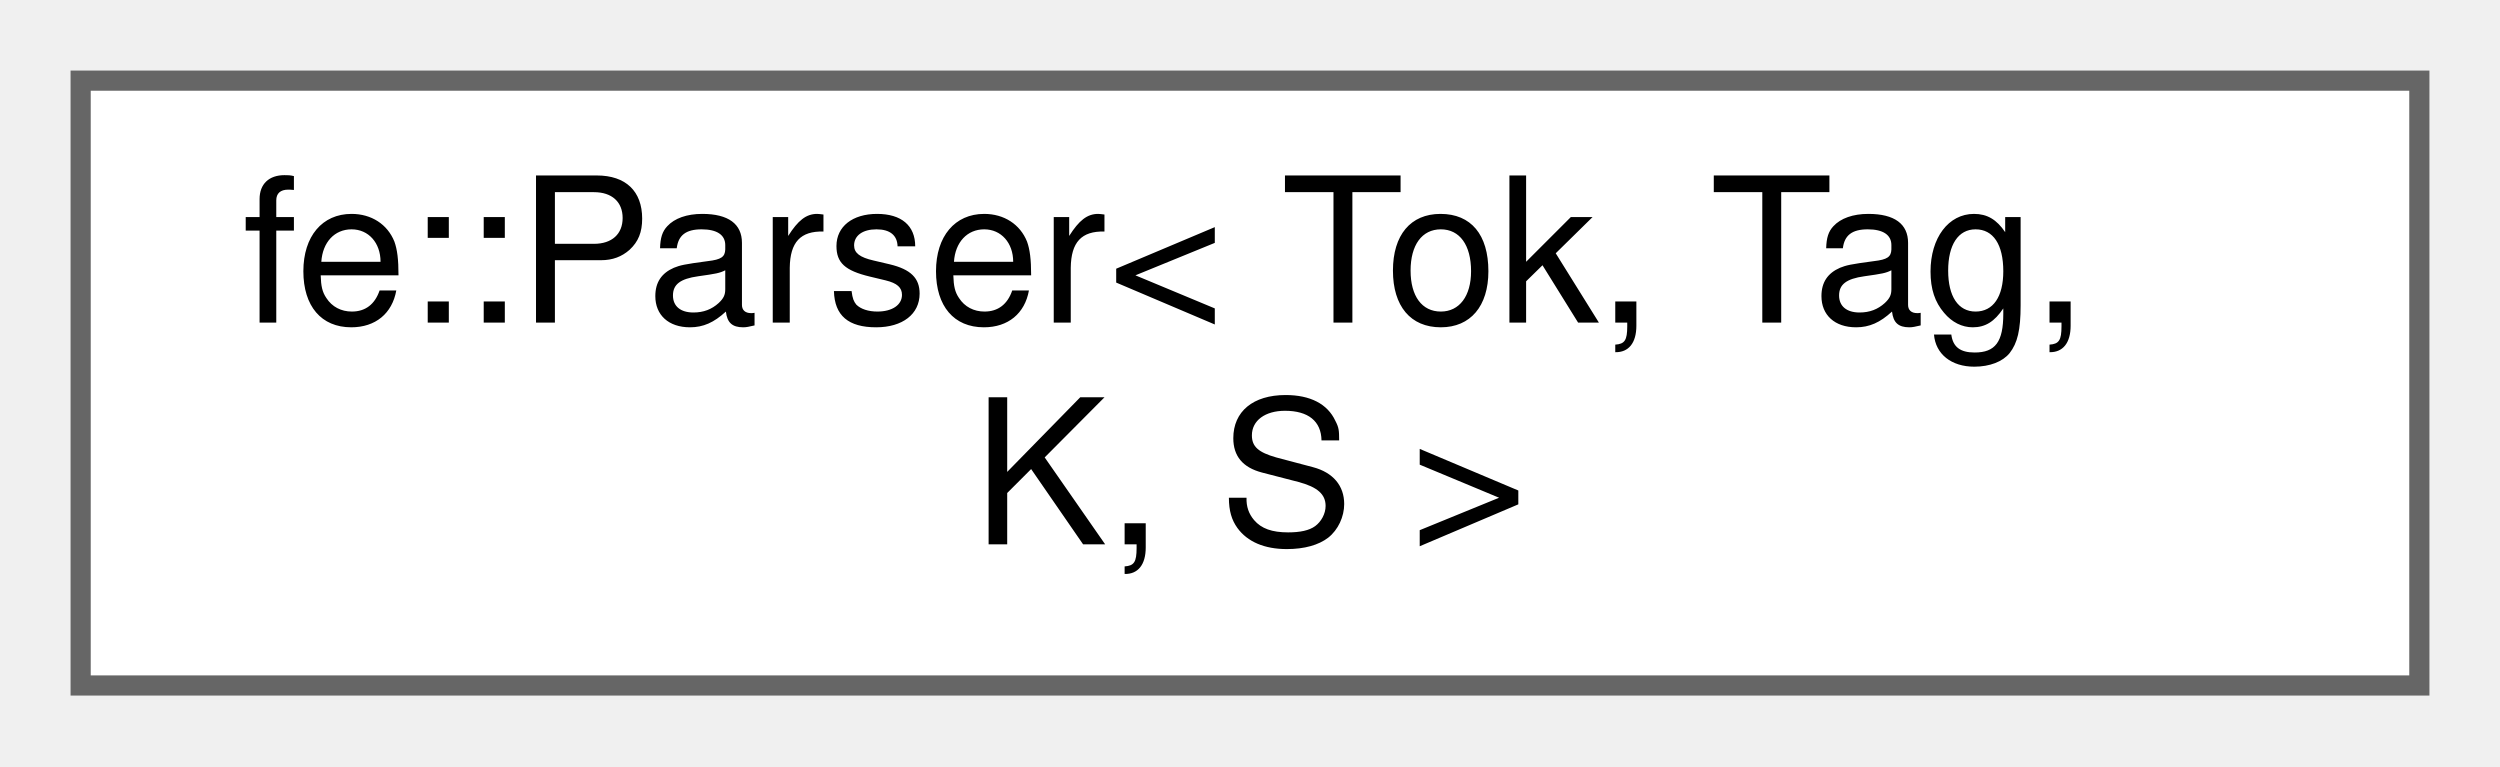
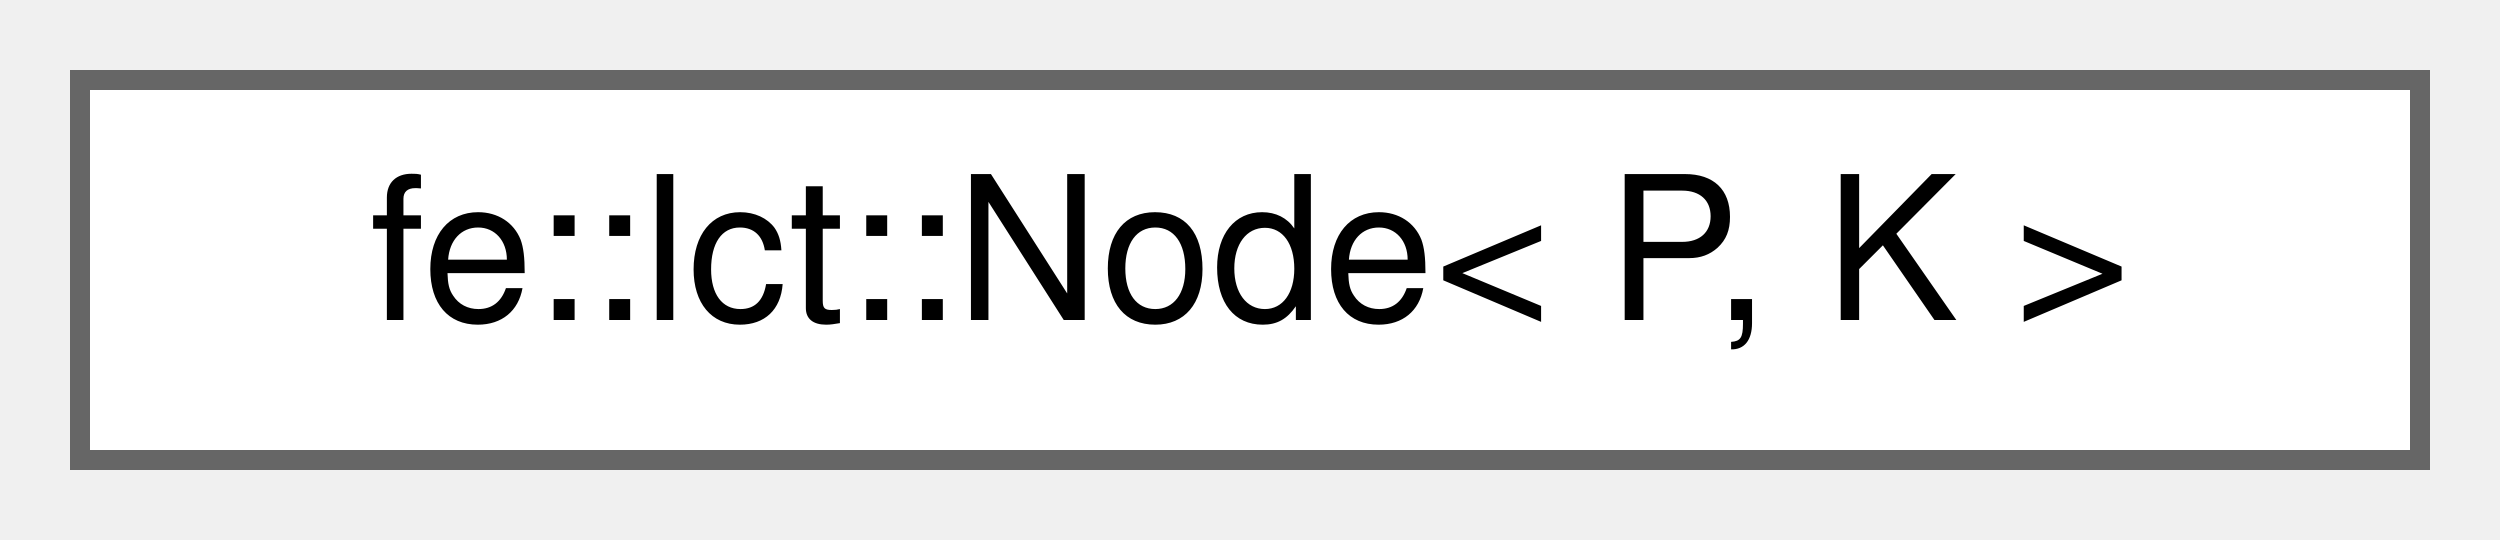
- <svg xmlns="http://www.w3.org/2000/svg" xmlns:xlink="http://www.w3.org/1999/xlink" width="124pt" height="38pt" viewBox="0.00 0.00 124.00 38.00">
-   <g id="graph0" class="graph" transform="scale(1 1) rotate(0) translate(4 34)">
+ <svg xmlns="http://www.w3.org/2000/svg" xmlns:xlink="http://www.w3.org/1999/xlink" width="125pt" height="27pt" viewBox="0.00 0.00 125.00 27.00">
+   <g id="graph0" class="graph" transform="scale(1 1) rotate(0) translate(4 23)">
    <g id="Node000000" class="node">
      <g id="a_Node000000">
-         <a xlink:href="classfe_1_1Parser.html" target="_top" xlink:title="The blueprint for a recursive descent/ ascent parser using a K lookahead of Tokens.">
-           <polygon fill="white" stroke="#666666" points="116,-30 0,-30 0,0 116,0 116,-30" />
-           <text text-anchor="start" x="8" y="-18" font-family="Helvetica,sans-Serif" font-size="10.00">fe::Parser&lt; Tok, Tag,</text>
-           <text text-anchor="middle" x="58" y="-7" font-family="Helvetica,sans-Serif" font-size="10.00"> K, S &gt;</text>
+         <a xlink:href="classfe_1_1lct_1_1Node.html" target="_top" xlink:title="This is an intrusive Link-Cut-Tree.">
+           <polygon fill="white" stroke="#666666" points="117,-19 0,-19 0,0 117,0 117,-19" />
+           <text text-anchor="middle" x="58.5" y="-7" font-family="Helvetica,sans-Serif" font-size="10.00">fe::lct::Node&lt; P, K &gt;</text>
        </a>
      </g>
    </g>
  </g>
</svg>
